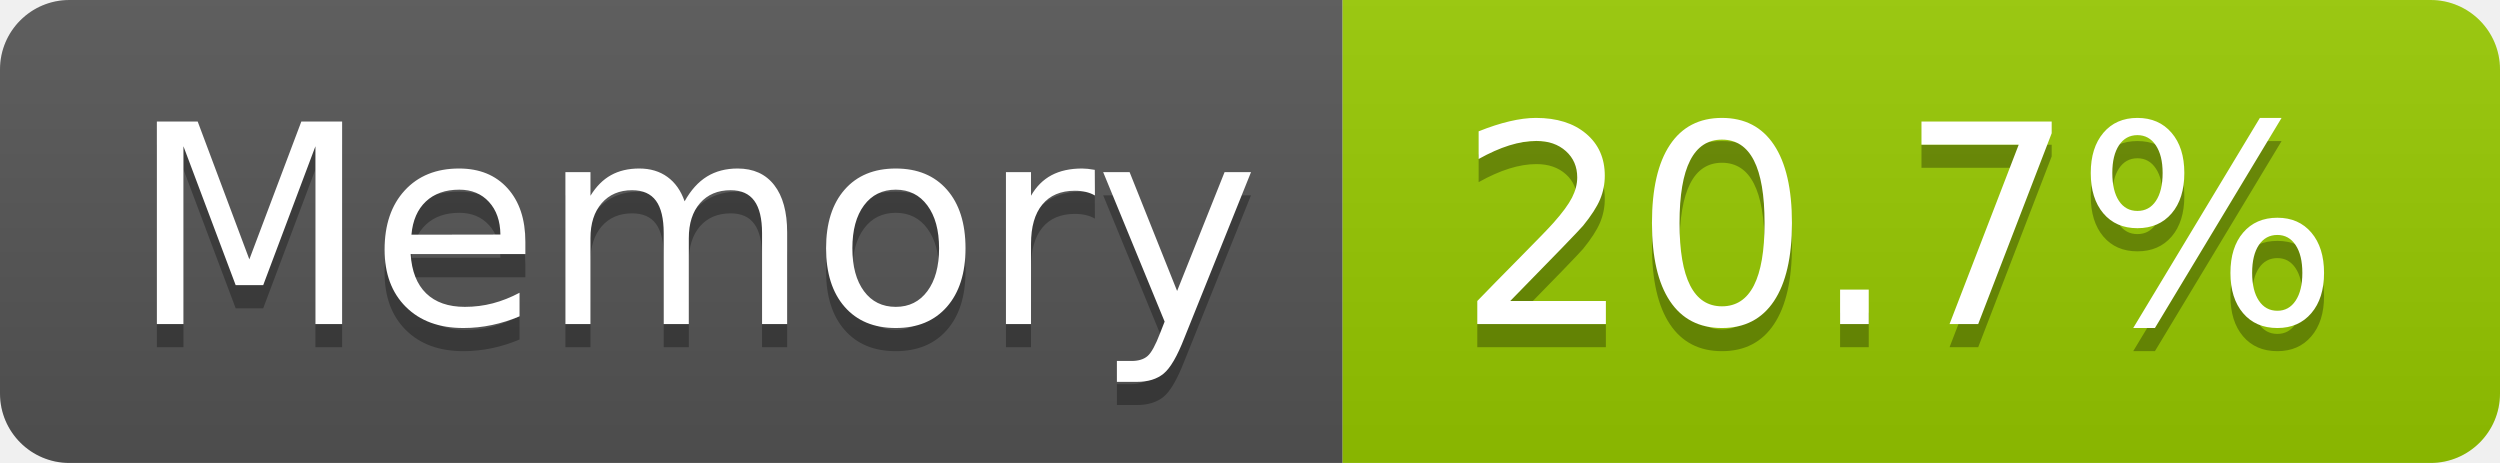
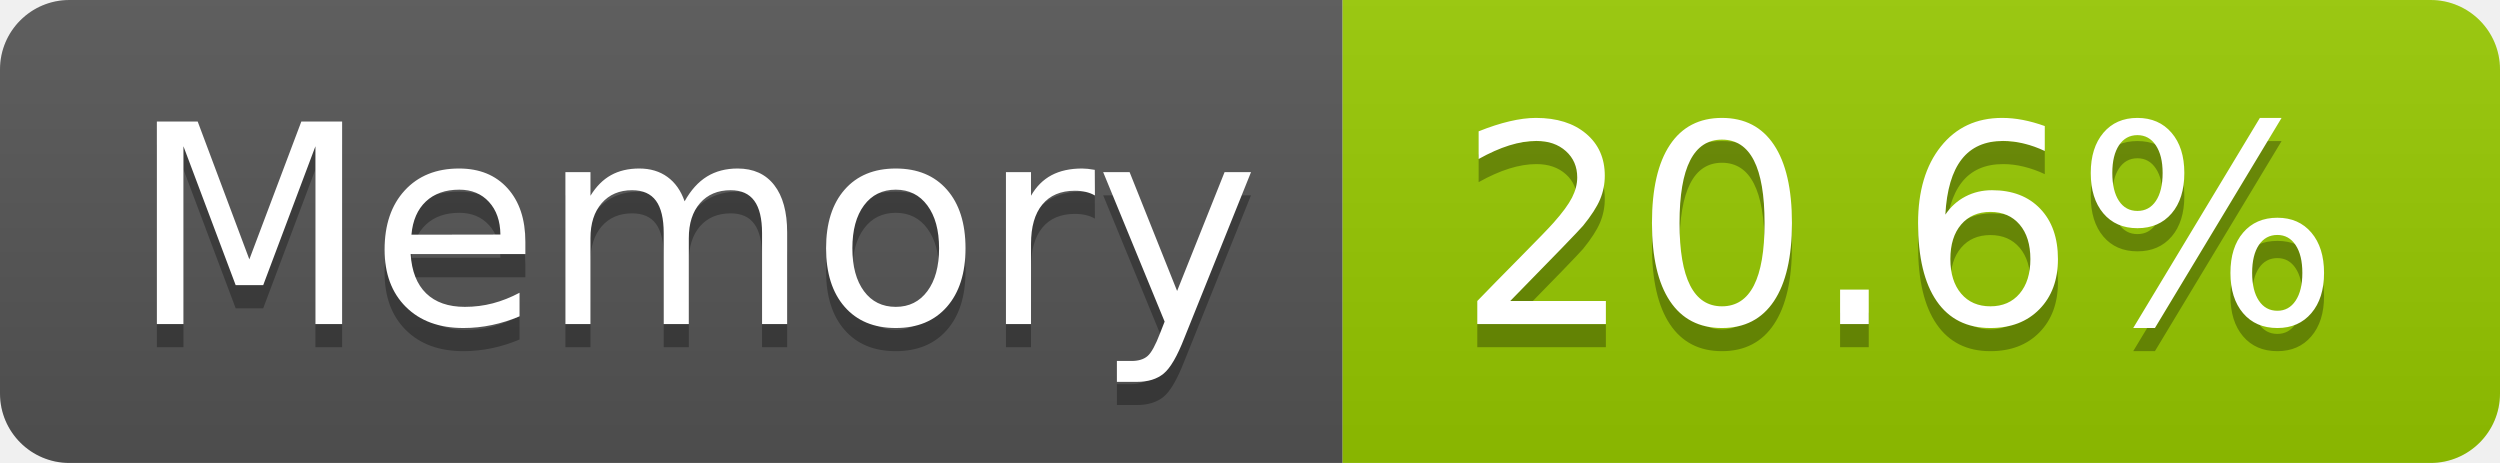
- <svg xmlns="http://www.w3.org/2000/svg" width="108" height="20" role="img" aria-label="Memory: 20.7%">
+ <svg xmlns="http://www.w3.org/2000/svg" width="108" height="20" role="img" aria-label="Memory: 20.6%">
  <linearGradient id="s" x2="0" y2="100%">
    <stop offset="0" stop-color="#bbb" stop-opacity=".1" />
    <stop offset="1" stop-opacity=".1" />
  </linearGradient>
  <clipPath id="r">
    <rect width="108" height="20" rx="3" fill="#fff" />
  </clipPath>
  <g clip-path="url(#r)">
    <rect width="58" height="20" fill="#555" />
    <rect x="58" width="50" height="20" fill="#97ca00" />
    <rect width="108" height="20" fill="url(#s)" />
  </g>
  <g fill="#fff" text-anchor="middle" font-family="Verdana,Geneva,DejaVu Sans,sans-serif" text-rendering="geometricPrecision" font-size="120">
    <text aria-hidden="true" x="300" y="150" fill="#010101" fill-opacity=".3" transform="scale(.1)" textLength="466">Memory</text>
    <text x="300" y="140" transform="scale(.1)" fill="#fff" textLength="466">Memory</text>
-     <text aria-hidden="true" x="820" y="150" fill="#010101" fill-opacity=".3" transform="scale(.1)" textLength="390">20.7%</text>
-     <text x="820" y="140" transform="scale(.1)" fill="#fff" textLength="390">20.7%</text>
+     <text aria-hidden="true" x="820" y="150" fill="#010101" fill-opacity=".3" transform="scale(.1)" textLength="390">20.6%</text>
+     <text x="820" y="140" transform="scale(.1)" fill="#fff" textLength="390">20.6%</text>
  </g>
</svg>
